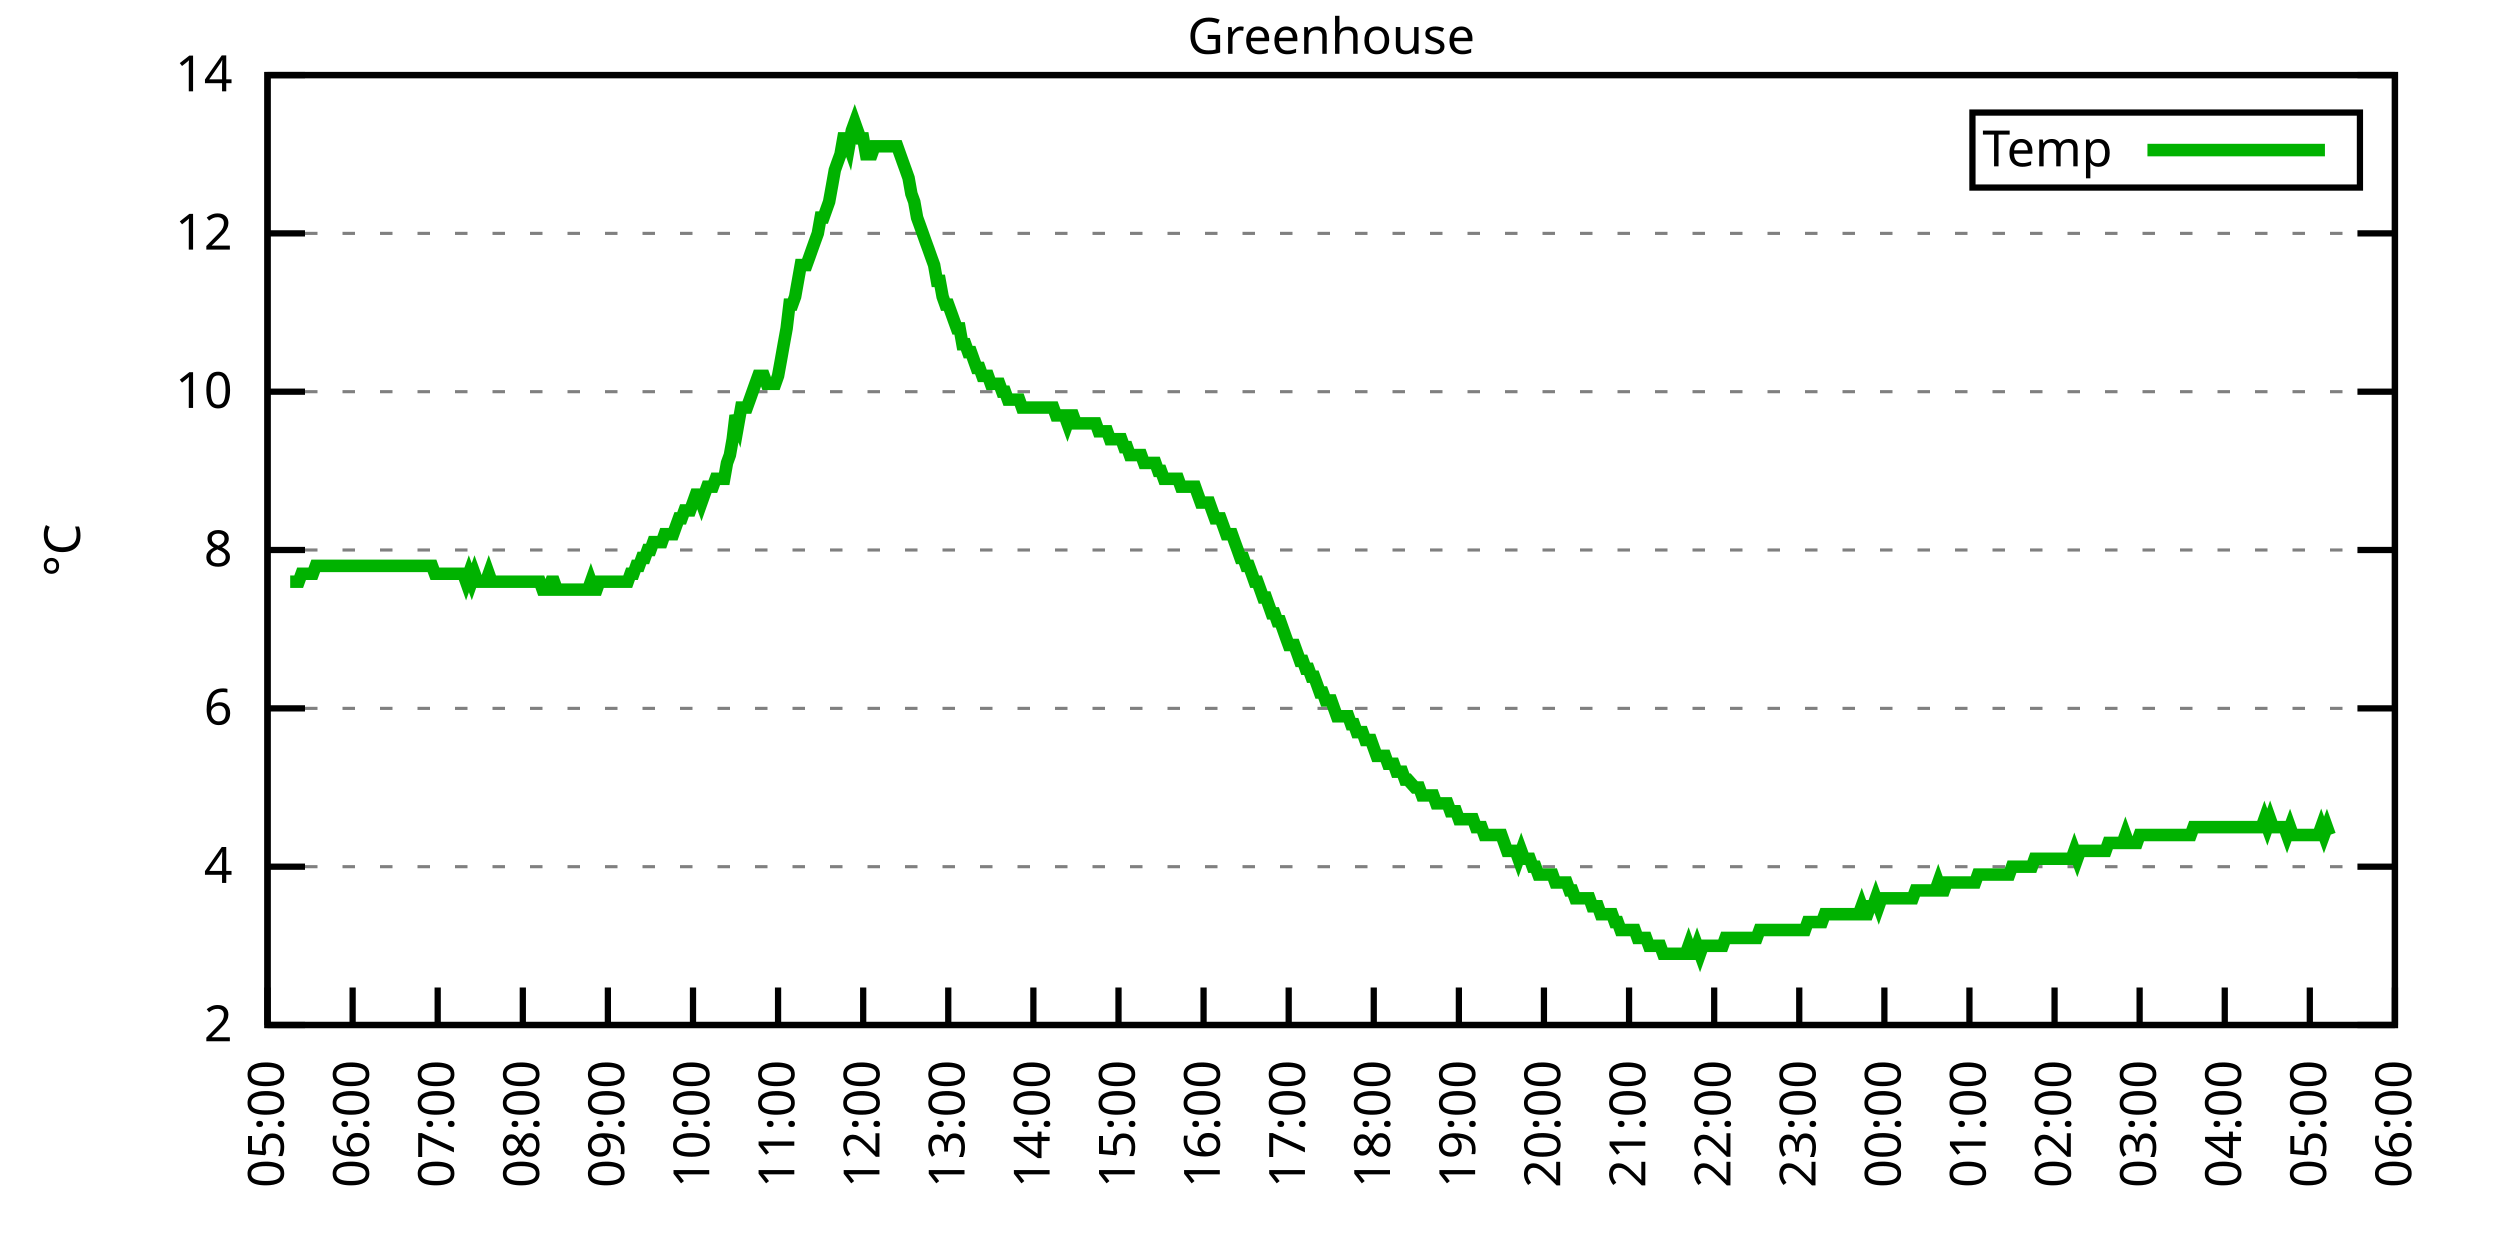
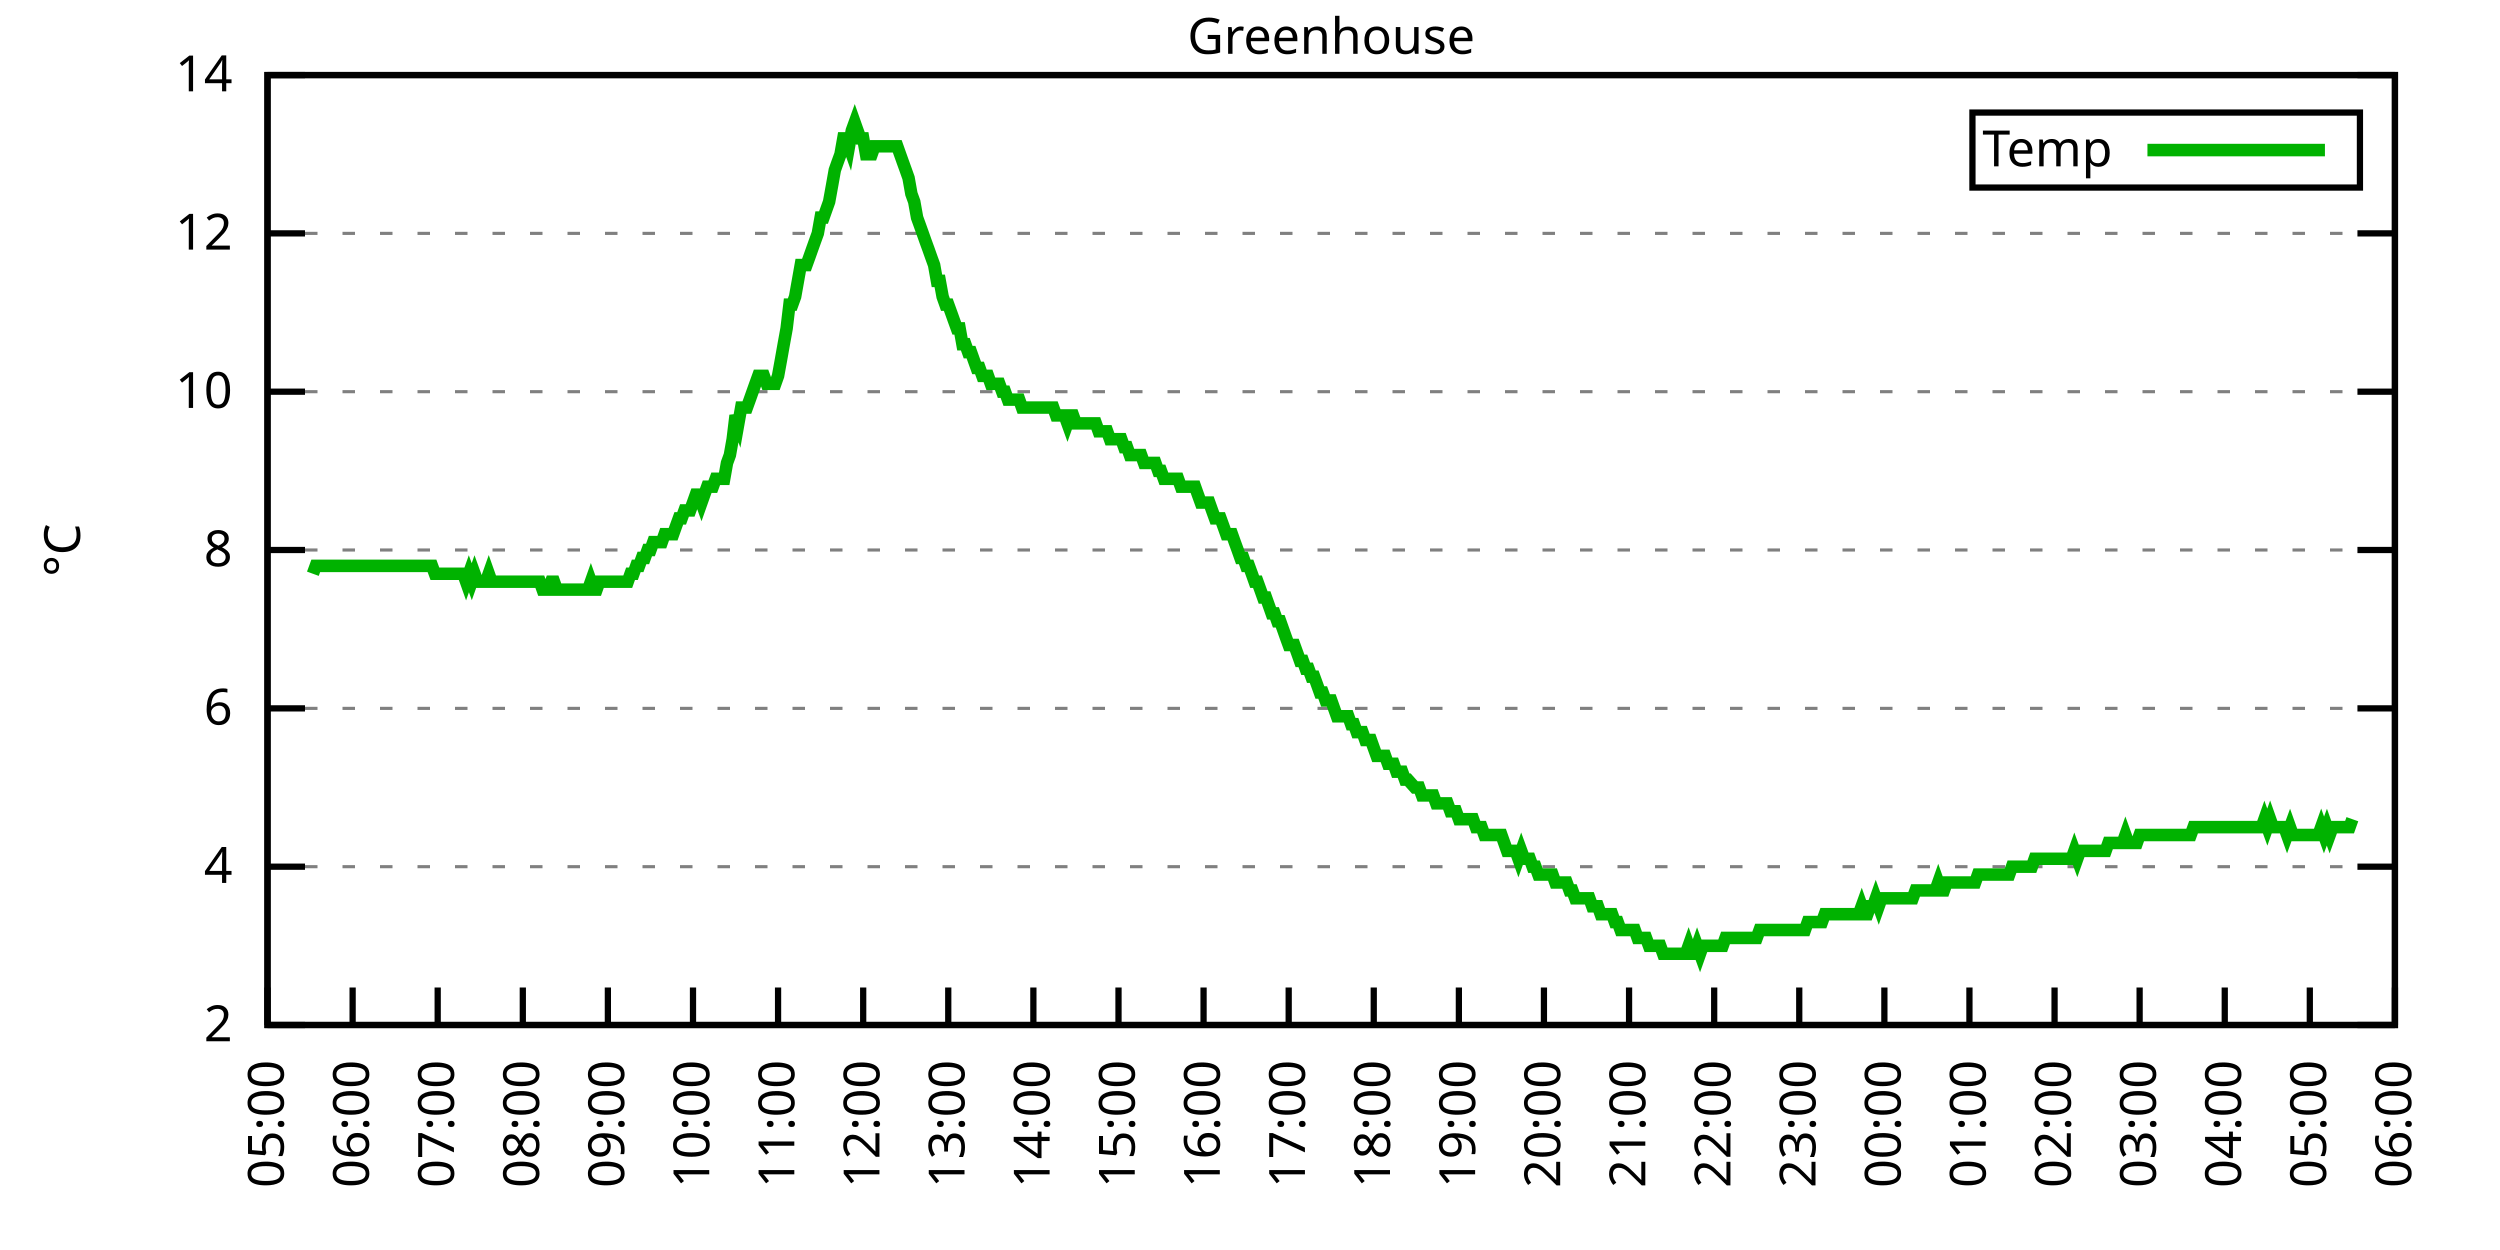
<svg xmlns="http://www.w3.org/2000/svg" xmlns:xlink="http://www.w3.org/1999/xlink" width="400" height="200" viewBox="0 0 400 200">
  <g id="gnuplot_canvas">
    <rect x="0" y="0" width="400" height="200" fill="none" />
    <defs>
      <circle id="gpDot" r="0.5" stroke-width="0.5" stroke="currentColor" />
      <path id="gpPt0" stroke-width="0.333" stroke="currentColor" d="M-1,0 h2 M0,-1 v2" />
      <path id="gpPt1" stroke-width="0.333" stroke="currentColor" d="M-1,-1 L1,1 M1,-1 L-1,1" />
      <path id="gpPt2" stroke-width="0.333" stroke="currentColor" d="M-1,0 L1,0 M0,-1 L0,1 M-1,-1 L1,1 M-1,1 L1,-1" />
      <rect id="gpPt3" stroke-width="0.333" stroke="currentColor" x="-1" y="-1" width="2" height="2" />
      <rect id="gpPt4" stroke-width="0.333" stroke="currentColor" fill="currentColor" x="-1" y="-1" width="2" height="2" />
      <circle id="gpPt5" stroke-width="0.333" stroke="currentColor" cx="0" cy="0" r="1" />
      <use xlink:href="#gpPt5" id="gpPt6" fill="currentColor" stroke="none" />
      <path id="gpPt7" stroke-width="0.333" stroke="currentColor" d="M0,-1.33 L-1.33,0.67 L1.33,0.67 z" />
      <use xlink:href="#gpPt7" id="gpPt8" fill="currentColor" stroke="none" />
      <use xlink:href="#gpPt7" id="gpPt9" stroke="currentColor" transform="rotate(180)" />
      <use xlink:href="#gpPt9" id="gpPt10" fill="currentColor" stroke="none" />
      <use xlink:href="#gpPt3" id="gpPt11" stroke="currentColor" transform="rotate(45)" />
      <use xlink:href="#gpPt11" id="gpPt12" fill="currentColor" stroke="none" />
      <path id="gpPt13" stroke-width="0.333" stroke="currentColor" d="M0,1.330 L1.265,0.411 L0.782,-1.067 L-0.782,-1.076 L-1.265,0.411 z" />
      <use xlink:href="#gpPt13" id="gpPt14" fill="currentColor" stroke="none" />
      <filter id="textbox" filterUnits="objectBoundingBox" x="0" y="0" height="1" width="1">
        <feFlood flood-color="white" flood-opacity="1" result="bgnd" />
        <feComposite in="SourceGraphic" in2="bgnd" operator="atop" />
      </filter>
      <filter id="greybox" filterUnits="objectBoundingBox" x="0" y="0" height="1" width="1">
        <feFlood flood-color="lightgrey" flood-opacity="1" result="grey" />
        <feComposite in="SourceGraphic" in2="grey" operator="atop" />
      </filter>
    </defs>
    <g fill="none" color="white" stroke="currentColor" stroke-width="1.00" stroke-linecap="butt" stroke-linejoin="miter">
</g>
    <g fill="none" color="black" stroke="currentColor" stroke-width="1.00" stroke-linecap="butt" stroke-linejoin="miter">
      <g stroke="none" shape-rendering="crispEdges">
        <polygon fill="rgb(255, 255, 255)" points="42.80,164.00 383.18,164.00 383.18,12.02 42.80,12.02 " />
      </g>
    </g>
    <g fill="none" color="black" stroke="currentColor" stroke-width="1.00" stroke-linecap="butt" stroke-linejoin="miter">
</g>
    <g fill="none" color="black" stroke="black" stroke-width="0.50" stroke-linecap="butt" stroke-linejoin="miter">
</g>
    <g fill="none" color="gray" stroke="currentColor" stroke-width="0.50" stroke-linecap="butt" stroke-linejoin="miter">
      <path stroke="gray" stroke-dasharray="2,4" class="gridline" d="M42.80,164.00 L383.19,164.00  " />
    </g>
    <g fill="none" color="gray" stroke="gray" stroke-width="1.00" stroke-linecap="butt" stroke-linejoin="miter">
</g>
    <g fill="none" color="black" stroke="currentColor" stroke-width="1.00" stroke-linecap="butt" stroke-linejoin="miter">
      <path stroke="black" d="M42.80,164.00 L48.80,164.00 M383.19,164.00 L377.19,164.00  " />
      <g transform="translate(37.20,166.60)" stroke="none" fill="black" font-family="Sans" font-size="8.00" text-anchor="end">
        <text>
          <tspan font-family="Sans"> 2</tspan>
        </text>
      </g>
    </g>
    <g fill="none" color="black" stroke="currentColor" stroke-width="1.00" stroke-linecap="butt" stroke-linejoin="miter">
</g>
    <g fill="none" color="black" stroke="black" stroke-width="0.50" stroke-linecap="butt" stroke-linejoin="miter">
</g>
    <g fill="none" color="gray" stroke="currentColor" stroke-width="0.50" stroke-linecap="butt" stroke-linejoin="miter">
      <path stroke="gray" stroke-dasharray="2,4" class="gridline" d="M42.80,138.67 L383.19,138.67  " />
    </g>
    <g fill="none" color="gray" stroke="gray" stroke-width="1.00" stroke-linecap="butt" stroke-linejoin="miter">
</g>
    <g fill="none" color="black" stroke="currentColor" stroke-width="1.00" stroke-linecap="butt" stroke-linejoin="miter">
      <path stroke="black" d="M42.80,138.67 L48.80,138.67 M383.19,138.67 L377.19,138.67  " />
      <g transform="translate(37.20,141.27)" stroke="none" fill="black" font-family="Sans" font-size="8.00" text-anchor="end">
        <text>
          <tspan font-family="Sans"> 4</tspan>
        </text>
      </g>
    </g>
    <g fill="none" color="black" stroke="currentColor" stroke-width="1.00" stroke-linecap="butt" stroke-linejoin="miter">
</g>
    <g fill="none" color="black" stroke="black" stroke-width="0.50" stroke-linecap="butt" stroke-linejoin="miter">
</g>
    <g fill="none" color="gray" stroke="currentColor" stroke-width="0.50" stroke-linecap="butt" stroke-linejoin="miter">
      <path stroke="gray" stroke-dasharray="2,4" class="gridline" d="M42.80,113.34 L383.19,113.34  " />
    </g>
    <g fill="none" color="gray" stroke="gray" stroke-width="1.00" stroke-linecap="butt" stroke-linejoin="miter">
</g>
    <g fill="none" color="black" stroke="currentColor" stroke-width="1.00" stroke-linecap="butt" stroke-linejoin="miter">
      <path stroke="black" d="M42.80,113.34 L48.80,113.34 M383.19,113.34 L377.19,113.34  " />
      <g transform="translate(37.20,115.94)" stroke="none" fill="black" font-family="Sans" font-size="8.00" text-anchor="end">
        <text>
          <tspan font-family="Sans"> 6</tspan>
        </text>
      </g>
    </g>
    <g fill="none" color="black" stroke="currentColor" stroke-width="1.00" stroke-linecap="butt" stroke-linejoin="miter">
</g>
    <g fill="none" color="black" stroke="black" stroke-width="0.50" stroke-linecap="butt" stroke-linejoin="miter">
</g>
    <g fill="none" color="gray" stroke="currentColor" stroke-width="0.50" stroke-linecap="butt" stroke-linejoin="miter">
      <path stroke="gray" stroke-dasharray="2,4" class="gridline" d="M42.80,88.00 L383.19,88.00  " />
    </g>
    <g fill="none" color="gray" stroke="gray" stroke-width="1.00" stroke-linecap="butt" stroke-linejoin="miter">
</g>
    <g fill="none" color="black" stroke="currentColor" stroke-width="1.00" stroke-linecap="butt" stroke-linejoin="miter">
      <path stroke="black" d="M42.80,88.00 L48.80,88.00 M383.19,88.00 L377.19,88.00  " />
      <g transform="translate(37.20,90.60)" stroke="none" fill="black" font-family="Sans" font-size="8.00" text-anchor="end">
        <text>
          <tspan font-family="Sans"> 8</tspan>
        </text>
      </g>
    </g>
    <g fill="none" color="black" stroke="currentColor" stroke-width="1.00" stroke-linecap="butt" stroke-linejoin="miter">
</g>
    <g fill="none" color="black" stroke="black" stroke-width="0.50" stroke-linecap="butt" stroke-linejoin="miter">
</g>
    <g fill="none" color="gray" stroke="currentColor" stroke-width="0.50" stroke-linecap="butt" stroke-linejoin="miter">
      <path stroke="gray" stroke-dasharray="2,4" class="gridline" d="M42.80,62.67 L383.19,62.67  " />
    </g>
    <g fill="none" color="gray" stroke="gray" stroke-width="1.00" stroke-linecap="butt" stroke-linejoin="miter">
</g>
    <g fill="none" color="black" stroke="currentColor" stroke-width="1.00" stroke-linecap="butt" stroke-linejoin="miter">
      <path stroke="black" d="M42.80,62.67 L48.80,62.67 M383.19,62.67 L377.19,62.67  " />
      <g transform="translate(37.20,65.27)" stroke="none" fill="black" font-family="Sans" font-size="8.00" text-anchor="end">
        <text>
          <tspan font-family="Sans"> 10</tspan>
        </text>
      </g>
    </g>
    <g fill="none" color="black" stroke="currentColor" stroke-width="1.00" stroke-linecap="butt" stroke-linejoin="miter">
</g>
    <g fill="none" color="black" stroke="black" stroke-width="0.50" stroke-linecap="butt" stroke-linejoin="miter">
</g>
    <g fill="none" color="gray" stroke="currentColor" stroke-width="0.50" stroke-linecap="butt" stroke-linejoin="miter">
      <path stroke="gray" stroke-dasharray="2,4" class="gridline" d="M42.80,37.34 L383.19,37.34  " />
    </g>
    <g fill="none" color="gray" stroke="gray" stroke-width="1.00" stroke-linecap="butt" stroke-linejoin="miter">
</g>
    <g fill="none" color="black" stroke="currentColor" stroke-width="1.00" stroke-linecap="butt" stroke-linejoin="miter">
      <path stroke="black" d="M42.80,37.34 L48.80,37.34 M383.19,37.34 L377.19,37.34  " />
      <g transform="translate(37.20,39.94)" stroke="none" fill="black" font-family="Sans" font-size="8.00" text-anchor="end">
        <text>
          <tspan font-family="Sans"> 12</tspan>
        </text>
      </g>
    </g>
    <g fill="none" color="black" stroke="currentColor" stroke-width="1.00" stroke-linecap="butt" stroke-linejoin="miter">
</g>
    <g fill="none" color="black" stroke="black" stroke-width="0.50" stroke-linecap="butt" stroke-linejoin="miter">
</g>
    <g fill="none" color="gray" stroke="currentColor" stroke-width="0.50" stroke-linecap="butt" stroke-linejoin="miter">
      <path stroke="gray" stroke-dasharray="2,4" class="gridline" d="M42.80,12.01 L383.19,12.01  " />
    </g>
    <g fill="none" color="gray" stroke="gray" stroke-width="1.00" stroke-linecap="butt" stroke-linejoin="miter">
</g>
    <g fill="none" color="black" stroke="currentColor" stroke-width="1.00" stroke-linecap="butt" stroke-linejoin="miter">
      <path stroke="black" d="M42.80,12.01 L48.80,12.01 M383.19,12.01 L377.19,12.01  " />
      <g transform="translate(37.20,14.61)" stroke="none" fill="black" font-family="Sans" font-size="8.00" text-anchor="end">
        <text>
          <tspan font-family="Sans"> 14</tspan>
        </text>
      </g>
    </g>
    <g fill="none" color="black" stroke="currentColor" stroke-width="1.00" stroke-linecap="butt" stroke-linejoin="miter">
      <path stroke="black" d="M42.80,164.00 L42.80,158.00  " />
      <g transform="translate(45.40,169.60) rotate(270.00)" stroke="none" fill="black" font-family="Sans" font-size="8.00" text-anchor="end">
        <text>
          <tspan font-family="Sans">05:00</tspan>
        </text>
      </g>
    </g>
    <g fill="none" color="black" stroke="currentColor" stroke-width="1.00" stroke-linecap="butt" stroke-linejoin="miter">
      <path stroke="black" d="M56.42,164.00 L56.42,158.00  " />
      <g transform="translate(59.02,169.60) rotate(270.00)" stroke="none" fill="black" font-family="Sans" font-size="8.00" text-anchor="end">
        <text>
          <tspan font-family="Sans">06:00</tspan>
        </text>
      </g>
    </g>
    <g fill="none" color="black" stroke="currentColor" stroke-width="1.00" stroke-linecap="butt" stroke-linejoin="miter">
      <path stroke="black" d="M70.03,164.00 L70.03,158.00  " />
      <g transform="translate(72.63,169.60) rotate(270.00)" stroke="none" fill="black" font-family="Sans" font-size="8.00" text-anchor="end">
        <text>
          <tspan font-family="Sans">07:00</tspan>
        </text>
      </g>
    </g>
    <g fill="none" color="black" stroke="currentColor" stroke-width="1.00" stroke-linecap="butt" stroke-linejoin="miter">
      <path stroke="black" d="M83.65,164.00 L83.65,158.00  " />
      <g transform="translate(86.25,169.60) rotate(270.00)" stroke="none" fill="black" font-family="Sans" font-size="8.00" text-anchor="end">
        <text>
          <tspan font-family="Sans">08:00</tspan>
        </text>
      </g>
    </g>
    <g fill="none" color="black" stroke="currentColor" stroke-width="1.00" stroke-linecap="butt" stroke-linejoin="miter">
      <path stroke="black" d="M97.26,164.00 L97.26,158.00  " />
      <g transform="translate(99.86,169.60) rotate(270.00)" stroke="none" fill="black" font-family="Sans" font-size="8.00" text-anchor="end">
        <text>
          <tspan font-family="Sans">09:00</tspan>
        </text>
      </g>
    </g>
    <g fill="none" color="black" stroke="currentColor" stroke-width="1.00" stroke-linecap="butt" stroke-linejoin="miter">
      <path stroke="black" d="M110.88,164.00 L110.88,158.00  " />
      <g transform="translate(113.48,169.60) rotate(270.00)" stroke="none" fill="black" font-family="Sans" font-size="8.00" text-anchor="end">
        <text>
          <tspan font-family="Sans">10:00</tspan>
        </text>
      </g>
    </g>
    <g fill="none" color="black" stroke="currentColor" stroke-width="1.00" stroke-linecap="butt" stroke-linejoin="miter">
      <path stroke="black" d="M124.49,164.00 L124.49,158.00  " />
      <g transform="translate(127.09,169.60) rotate(270.00)" stroke="none" fill="black" font-family="Sans" font-size="8.00" text-anchor="end">
        <text>
          <tspan font-family="Sans">11:00</tspan>
        </text>
      </g>
    </g>
    <g fill="none" color="black" stroke="currentColor" stroke-width="1.00" stroke-linecap="butt" stroke-linejoin="miter">
      <path stroke="black" d="M138.11,164.00 L138.11,158.00  " />
      <g transform="translate(140.71,169.60) rotate(270.00)" stroke="none" fill="black" font-family="Sans" font-size="8.00" text-anchor="end">
        <text>
          <tspan font-family="Sans">12:00</tspan>
        </text>
      </g>
    </g>
    <g fill="none" color="black" stroke="currentColor" stroke-width="1.00" stroke-linecap="butt" stroke-linejoin="miter">
      <path stroke="black" d="M151.72,164.00 L151.72,158.00  " />
      <g transform="translate(154.32,169.60) rotate(270.00)" stroke="none" fill="black" font-family="Sans" font-size="8.00" text-anchor="end">
        <text>
          <tspan font-family="Sans">13:00</tspan>
        </text>
      </g>
    </g>
    <g fill="none" color="black" stroke="currentColor" stroke-width="1.00" stroke-linecap="butt" stroke-linejoin="miter">
      <path stroke="black" d="M165.34,164.00 L165.34,158.00  " />
      <g transform="translate(167.94,169.60) rotate(270.00)" stroke="none" fill="black" font-family="Sans" font-size="8.00" text-anchor="end">
        <text>
          <tspan font-family="Sans">14:00</tspan>
        </text>
      </g>
    </g>
    <g fill="none" color="black" stroke="currentColor" stroke-width="1.00" stroke-linecap="butt" stroke-linejoin="miter">
      <path stroke="black" d="M178.96,164.00 L178.96,158.00  " />
      <g transform="translate(181.56,169.60) rotate(270.00)" stroke="none" fill="black" font-family="Sans" font-size="8.00" text-anchor="end">
        <text>
          <tspan font-family="Sans">15:00</tspan>
        </text>
      </g>
    </g>
    <g fill="none" color="black" stroke="currentColor" stroke-width="1.00" stroke-linecap="butt" stroke-linejoin="miter">
      <path stroke="black" d="M192.57,164.00 L192.57,158.00  " />
      <g transform="translate(195.17,169.60) rotate(270.00)" stroke="none" fill="black" font-family="Sans" font-size="8.00" text-anchor="end">
        <text>
          <tspan font-family="Sans">16:00</tspan>
        </text>
      </g>
    </g>
    <g fill="none" color="black" stroke="currentColor" stroke-width="1.00" stroke-linecap="butt" stroke-linejoin="miter">
      <path stroke="black" d="M206.19,164.00 L206.19,158.00  " />
      <g transform="translate(208.79,169.60) rotate(270.00)" stroke="none" fill="black" font-family="Sans" font-size="8.00" text-anchor="end">
        <text>
          <tspan font-family="Sans">17:00</tspan>
        </text>
      </g>
    </g>
    <g fill="none" color="black" stroke="currentColor" stroke-width="1.00" stroke-linecap="butt" stroke-linejoin="miter">
      <path stroke="black" d="M219.80,164.00 L219.80,158.00  " />
      <g transform="translate(222.40,169.60) rotate(270.00)" stroke="none" fill="black" font-family="Sans" font-size="8.00" text-anchor="end">
        <text>
          <tspan font-family="Sans">18:00</tspan>
        </text>
      </g>
    </g>
    <g fill="none" color="black" stroke="currentColor" stroke-width="1.00" stroke-linecap="butt" stroke-linejoin="miter">
      <path stroke="black" d="M233.42,164.00 L233.42,158.00  " />
      <g transform="translate(236.02,169.60) rotate(270.00)" stroke="none" fill="black" font-family="Sans" font-size="8.00" text-anchor="end">
        <text>
          <tspan font-family="Sans">19:00</tspan>
        </text>
      </g>
    </g>
    <g fill="none" color="black" stroke="currentColor" stroke-width="1.00" stroke-linecap="butt" stroke-linejoin="miter">
      <path stroke="black" d="M247.03,164.00 L247.03,158.00  " />
      <g transform="translate(249.63,169.60) rotate(270.00)" stroke="none" fill="black" font-family="Sans" font-size="8.00" text-anchor="end">
        <text>
          <tspan font-family="Sans">20:00</tspan>
        </text>
      </g>
    </g>
    <g fill="none" color="black" stroke="currentColor" stroke-width="1.00" stroke-linecap="butt" stroke-linejoin="miter">
      <path stroke="black" d="M260.65,164.00 L260.65,158.00  " />
      <g transform="translate(263.25,169.60) rotate(270.00)" stroke="none" fill="black" font-family="Sans" font-size="8.00" text-anchor="end">
        <text>
          <tspan font-family="Sans">21:00</tspan>
        </text>
      </g>
    </g>
    <g fill="none" color="black" stroke="currentColor" stroke-width="1.00" stroke-linecap="butt" stroke-linejoin="miter">
      <path stroke="black" d="M274.27,164.00 L274.27,158.00  " />
      <g transform="translate(276.87,169.60) rotate(270.00)" stroke="none" fill="black" font-family="Sans" font-size="8.00" text-anchor="end">
        <text>
          <tspan font-family="Sans">22:00</tspan>
        </text>
      </g>
    </g>
    <g fill="none" color="black" stroke="currentColor" stroke-width="1.00" stroke-linecap="butt" stroke-linejoin="miter">
      <path stroke="black" d="M287.88,164.00 L287.88,158.00  " />
      <g transform="translate(290.48,169.60) rotate(270.00)" stroke="none" fill="black" font-family="Sans" font-size="8.00" text-anchor="end">
        <text>
          <tspan font-family="Sans">23:00</tspan>
        </text>
      </g>
    </g>
    <g fill="none" color="black" stroke="currentColor" stroke-width="1.00" stroke-linecap="butt" stroke-linejoin="miter">
      <path stroke="black" d="M301.50,164.00 L301.50,158.00  " />
      <g transform="translate(304.10,169.60) rotate(270.00)" stroke="none" fill="black" font-family="Sans" font-size="8.00" text-anchor="end">
        <text>
          <tspan font-family="Sans">00:00</tspan>
        </text>
      </g>
    </g>
    <g fill="none" color="black" stroke="currentColor" stroke-width="1.00" stroke-linecap="butt" stroke-linejoin="miter">
      <path stroke="black" d="M315.11,164.00 L315.11,158.00  " />
      <g transform="translate(317.71,169.60) rotate(270.00)" stroke="none" fill="black" font-family="Sans" font-size="8.00" text-anchor="end">
        <text>
          <tspan font-family="Sans">01:00</tspan>
        </text>
      </g>
    </g>
    <g fill="none" color="black" stroke="currentColor" stroke-width="1.00" stroke-linecap="butt" stroke-linejoin="miter">
      <path stroke="black" d="M328.73,164.00 L328.73,158.00  " />
      <g transform="translate(331.33,169.60) rotate(270.00)" stroke="none" fill="black" font-family="Sans" font-size="8.00" text-anchor="end">
        <text>
          <tspan font-family="Sans">02:00</tspan>
        </text>
      </g>
    </g>
    <g fill="none" color="black" stroke="currentColor" stroke-width="1.00" stroke-linecap="butt" stroke-linejoin="miter">
      <path stroke="black" d="M342.34,164.00 L342.34,158.00  " />
      <g transform="translate(344.94,169.60) rotate(270.00)" stroke="none" fill="black" font-family="Sans" font-size="8.00" text-anchor="end">
        <text>
          <tspan font-family="Sans">03:00</tspan>
        </text>
      </g>
    </g>
    <g fill="none" color="black" stroke="currentColor" stroke-width="1.00" stroke-linecap="butt" stroke-linejoin="miter">
      <path stroke="black" d="M355.96,164.00 L355.96,158.00  " />
      <g transform="translate(358.56,169.60) rotate(270.00)" stroke="none" fill="black" font-family="Sans" font-size="8.00" text-anchor="end">
        <text>
          <tspan font-family="Sans">04:00</tspan>
        </text>
      </g>
    </g>
    <g fill="none" color="black" stroke="currentColor" stroke-width="1.00" stroke-linecap="butt" stroke-linejoin="miter">
      <path stroke="black" d="M369.57,164.00 L369.57,158.00  " />
      <g transform="translate(372.17,169.60) rotate(270.00)" stroke="none" fill="black" font-family="Sans" font-size="8.00" text-anchor="end">
        <text>
          <tspan font-family="Sans">05:00</tspan>
        </text>
      </g>
    </g>
    <g fill="none" color="black" stroke="currentColor" stroke-width="1.00" stroke-linecap="butt" stroke-linejoin="miter">
      <path stroke="black" d="M383.19,164.00 L383.19,158.00  " />
      <g transform="translate(385.79,169.60) rotate(270.00)" stroke="none" fill="black" font-family="Sans" font-size="8.00" text-anchor="end">
        <text>
          <tspan font-family="Sans">06:00</tspan>
        </text>
      </g>
    </g>
    <g fill="none" color="black" stroke="currentColor" stroke-width="1.00" stroke-linecap="butt" stroke-linejoin="miter">
</g>
    <g fill="none" color="black" stroke="currentColor" stroke-width="1.00" stroke-linecap="butt" stroke-linejoin="miter">
      <path stroke="black" d="M42.80,12.01 L42.80,164.00 L383.19,164.00 L383.19,12.01 L42.80,12.01 Z  " />
    </g>
    <g fill="none" color="black" stroke="currentColor" stroke-width="1.00" stroke-linecap="butt" stroke-linejoin="miter">
</g>
    <g fill="none" color="black" stroke="currentColor" stroke-width="1.00" stroke-linecap="butt" stroke-linejoin="miter">
      <path stroke="black" d="M315.59,30.01 L315.59,18.01 L377.59,18.01 L377.59,30.01 L315.59,30.01 Z  " />
    </g>
    <g id="Greenhouse_plot_1">
      <g fill="none" color="white" stroke="black" stroke-width="2.00" stroke-linecap="butt" stroke-linejoin="miter">
</g>
      <g fill="none" color="black" stroke="currentColor" stroke-width="2.00" stroke-linecap="butt" stroke-linejoin="miter">
        <g transform="translate(337.99,26.61)" stroke="none" fill="black" font-family="Sans" font-size="8.00" text-anchor="end">
          <text>
            <tspan font-family="Sans">Temp</tspan>
          </text>
        </g>
      </g>
      <g fill="none" color="black" stroke="currentColor" stroke-width="2.00" stroke-linecap="butt" stroke-linejoin="miter">
-         <path stroke="rgb(  0, 178,   0)" d="M343.59,24.01 L371.99,24.01 M46.43,93.07 L46.88,93.07 L47.34,93.07 L47.79,93.07 L48.25,91.80 L48.70,91.80   L49.15,91.80 L49.61,91.80 L50.06,91.80 L50.52,90.54 L50.97,90.54 L51.42,90.54 L51.88,90.54 L52.33,90.54   L52.78,90.54 L53.24,90.54 L53.69,90.54 L54.15,90.54 L54.60,90.54 L55.05,90.54 L55.51,90.54 L55.96,90.54   L56.42,90.54 L56.87,90.54 L57.32,90.54 L57.78,90.54 L58.23,90.54 L58.68,90.54 L59.14,90.54 L59.59,90.54   L60.05,90.54 L60.50,90.54 L60.95,90.54 L61.41,90.54 L61.86,90.54 L62.32,90.54 L62.77,90.54 L63.22,90.54   L63.68,90.54 L64.13,90.54 L64.58,90.54 L65.04,90.54 L65.49,90.54 L65.95,90.54 L66.40,90.54 L66.85,90.54   L67.31,90.54 L67.76,90.54 L68.22,90.54 L68.67,90.54 L69.12,90.54 L69.58,91.80 L70.03,91.80 L70.49,91.80   L70.94,91.80 L71.39,91.80 L71.85,91.80 L72.30,91.80 L72.75,91.80 L73.21,91.80 L73.66,91.80 L74.12,91.80   L74.57,93.07 L75.02,91.80 L75.48,93.07 L75.93,91.80 L76.39,93.07 L76.84,93.07 L77.29,93.07 L77.75,93.07   L78.20,91.80 L78.65,93.07 L79.11,93.07 L79.56,93.07 L80.02,93.07 L80.47,93.07 L80.92,93.07 L81.38,93.07   L81.83,93.07 L82.29,93.07 L82.74,93.07 L83.19,93.07 L83.65,93.07 L84.10,93.07 L84.55,93.07 L85.01,93.07   L85.46,93.07 L85.92,93.07 L86.37,93.07 L86.82,94.34 L87.28,94.34 L87.73,94.34 L88.19,93.07 L88.64,93.07   L89.09,94.34 L89.55,94.34 L90.00,94.34 L90.45,94.34 L90.91,94.34 L91.36,94.34 L91.82,94.34 L92.27,94.34   L92.72,94.34 L93.18,94.34 L93.63,94.34 L94.09,94.34 L94.54,93.07 L94.99,94.34 L95.45,94.34 L95.90,93.07   L96.35,93.07 L96.81,93.07 L97.26,93.07 L97.72,93.07 L98.17,93.07 L98.62,93.07 L99.08,93.07 L99.53,93.07   L99.99,93.07 L100.44,93.07 L100.89,91.80 L101.35,91.80 L101.80,90.54 L102.25,90.54 L102.71,89.27 L103.16,89.27   L103.62,88.00 L104.07,88.00 L104.52,86.74 L104.98,86.74 L105.43,86.74 L105.89,86.74 L106.34,85.47 L106.79,85.47   L107.25,85.47 L107.70,85.47 L108.15,84.21 L108.61,82.94 L109.06,82.94 L109.52,81.67 L109.97,81.67 L110.42,81.67   L110.88,80.41 L111.33,79.14 L111.79,79.14 L112.24,80.41 L112.69,79.14 L113.15,77.87 L113.60,77.87 L114.05,77.87   L114.51,76.61 L114.96,76.61 L115.42,76.61 L115.87,76.61 L116.32,74.07 L116.78,72.81 L117.23,70.27 L117.69,66.47   L118.14,67.74 L118.59,65.21 L119.05,65.21 L119.50,65.21 L119.96,63.94 L120.41,62.67 L120.86,61.41 L121.32,60.14   L121.77,60.14 L122.22,60.14 L122.68,61.41 L123.13,61.41 L123.59,61.41 L124.04,61.41 L124.49,60.14 L124.95,57.61   L125.40,55.07 L125.86,52.54 L126.31,48.74 L126.76,48.74 L127.22,47.47 L127.67,44.94 L128.12,42.41 L128.58,42.41   L129.03,42.41 L129.49,41.14 L129.94,39.87 L130.39,38.61 L130.85,37.34 L131.30,34.81 L131.76,34.81 L132.21,33.54   L132.66,32.28 L133.12,29.74 L133.57,27.21 L134.02,25.94 L134.48,24.68 L134.93,22.14 L135.39,22.14 L135.84,23.41   L136.29,20.88 L136.75,19.61 L137.20,20.88 L137.66,22.14 L138.11,22.14 L138.56,24.68 L139.02,24.68 L139.47,24.68   L139.92,23.41 L140.38,23.41 L140.83,23.41 L141.29,23.41 L141.74,23.41 L142.19,23.41 L142.65,23.41 L143.10,23.41   L143.56,23.41 L144.01,24.68 L144.46,25.94 L144.92,27.21 L145.37,28.48 L145.82,31.01 L146.28,32.28 L146.73,34.81   L147.19,36.08 L147.64,37.34 L148.09,38.61 L148.55,39.87 L149.00,41.14 L149.46,42.41 L149.91,44.94 L150.36,44.94   L150.82,47.47 L151.27,48.74 L151.72,48.74 L152.18,50.01 L152.63,51.27 L153.09,52.54 L153.54,52.54 L153.99,55.07   L154.45,55.07 L154.90,56.34 L155.36,56.34 L155.81,57.61 L156.26,58.87 L156.72,58.87 L157.17,60.14 L157.62,60.14   L158.08,60.14 L158.53,61.41 L158.99,61.41 L159.44,61.41 L159.89,61.41 L160.35,62.67 L160.80,62.67 L161.26,63.94   L161.71,63.94 L162.16,63.94 L162.62,63.94 L163.07,63.94 L163.52,65.21 L163.98,65.21 L164.43,65.21 L164.89,65.21   L165.34,65.21 L165.79,65.21 L166.25,65.21 L166.70,65.21 L167.16,65.21 L167.61,65.21 L168.06,65.21 L168.52,65.21   L168.97,66.47 L169.43,66.47 L169.88,66.47 L170.33,66.47 L170.79,67.74 L171.24,66.47 L171.69,66.47 L172.15,67.74   L172.60,67.74 L173.06,67.74 L173.51,67.74 L173.96,67.74 L174.42,67.74 L174.87,67.74 L175.33,67.74 L175.78,69.01   L176.23,69.01 L176.69,69.01 L177.14,69.01 L177.59,70.27 L178.05,70.27 L178.50,70.27 L178.96,70.27 L179.41,70.27   L179.86,71.54 L180.32,71.54 L180.77,72.81 L181.23,72.81 L181.68,72.81 L182.13,72.81 L182.59,72.81 L183.04,74.07   L183.49,74.07 L183.95,74.07 L184.40,74.07 L184.86,74.07 L185.31,75.34 L185.76,75.34 L186.22,76.61 L186.67,76.61   L187.13,76.61 L187.58,76.61 L188.03,76.61 L188.49,76.61 L188.94,77.87 L189.39,77.87 L189.85,77.87 L190.30,77.87   L190.76,77.87 L191.21,77.87 L191.66,79.14 L192.12,80.41 L192.57,80.41 L193.03,80.41 L193.48,80.41 L193.93,81.67   L194.39,82.94 L194.84,82.94 L195.29,82.94 L195.75,84.21 L196.20,85.47 L196.66,85.47 L197.11,85.47 L197.56,86.74   L198.02,88.00 L198.47,89.27 L198.93,89.27 L199.38,90.54 L199.83,90.54 L200.29,91.80 L200.74,93.07 L201.19,93.07   L201.65,94.34 L202.10,95.60 L202.56,95.60 L203.01,96.87 L203.46,98.14 L203.92,98.14 L204.37,99.40 L204.83,99.40   L205.28,100.67 L205.73,101.94 L206.19,103.20 L206.64,103.20 L207.09,103.20 L207.55,104.47 L208.00,105.74 L208.46,105.74   L208.91,107.00 L209.36,107.00 L209.82,108.27 L210.27,108.27 L210.73,109.54 L211.18,110.80 L211.63,110.80 L212.09,112.07   L212.54,112.07 L213.00,112.07 L213.45,113.34 L213.90,114.60 L214.36,114.60 L214.81,114.60 L215.26,114.60 L215.72,114.60   L216.17,115.87 L216.63,115.87 L217.08,117.14 L217.53,117.14 L217.99,117.14 L218.44,118.40 L218.90,118.40 L219.35,118.40   L219.80,119.67 L220.26,120.94 L220.71,120.94 L221.16,120.94 L221.62,120.94 L222.07,122.20 L222.53,122.20 L222.98,122.20   L223.43,123.47 L223.89,123.47 L224.34,123.47 L224.80,124.74 L225.25,124.74 L226.38,126.00 L227.06,126.00 L227.52,127.27   L227.97,127.27 L228.88,127.27 L229.33,127.27 L229.79,128.54 L230.24,128.54 L230.70,128.54 L231.15,128.54 L231.60,128.54   L232.06,129.80 L232.51,129.80 L232.96,129.80 L233.42,131.07 L233.87,131.07 L234.33,131.07 L234.78,131.07 L235.23,131.07   L235.69,131.07 L236.14,132.34 L236.60,132.34 L237.05,132.34 L237.50,133.60 L237.96,133.60 L238.41,133.60 L238.86,133.60   L239.32,133.60 L239.77,133.60 L240.23,133.60 L240.68,134.87 L241.13,136.14 L241.59,136.14 L242.04,136.14 L242.50,136.14   L242.95,137.40 L243.40,136.14 L243.86,137.40 L244.31,137.40 L244.76,137.40 L245.22,138.67 L245.67,138.67 L246.13,139.93   L246.58,139.93 L247.03,139.93 L247.49,139.93 L247.94,139.93 L248.40,139.93 L248.85,141.20 L249.30,141.20 L249.76,141.20   L250.21,141.20 L250.66,141.20 L251.12,142.47 L251.57,142.47 L252.03,143.73 L252.48,143.73 L252.93,143.73 L253.39,143.73   L253.84,143.73 L254.30,143.73 L254.75,145.00 L255.20,145.00 L255.66,145.00 L256.11,146.27 L256.56,146.27 L257.02,146.27   L257.47,146.27 L257.93,146.27 L258.38,147.53 L258.83,147.53 L259.29,148.80 L259.74,148.80 L260.20,148.80 L260.65,148.80   L261.10,148.80 L261.56,148.80 L262.01,150.07 L262.47,150.07 L262.92,150.07 L263.37,150.07 L263.83,151.33 L264.28,151.33   L264.73,151.33 L265.19,151.33 L265.64,151.33 L266.10,152.60 L266.55,152.60 L267.00,152.60 L267.46,152.60 L267.91,152.60   L268.37,152.60 L268.82,152.60 L269.27,152.60 L269.73,152.60 L270.18,151.33 L270.63,152.60 L271.09,152.60 L271.54,151.33   L272.00,152.60 L272.45,151.33 L272.90,151.33 L273.36,151.33 L273.81,151.33 L274.27,151.33 L274.72,151.33 L275.17,151.33   L275.63,151.33 L276.08,150.07 L276.53,150.07 L276.99,150.07 L277.44,150.07 L277.90,150.07 L278.35,150.07 L278.80,150.07   L279.26,150.07 L279.71,150.07 L280.17,150.07 L280.62,150.07 L281.07,150.07 L281.53,148.80 L281.98,148.80 L282.43,148.80   L282.89,148.80 L283.34,148.80 L283.80,148.80 L284.25,148.80 L284.70,148.80 L285.16,148.80 L285.61,148.80 L286.07,148.80   L286.52,148.80 L286.97,148.80 L287.43,148.80 L287.88,148.80 L288.33,148.80 L288.79,148.80 L289.24,147.53 L289.70,147.53   L290.15,147.53 L290.60,147.53 L291.06,147.53 L291.51,147.53 L291.97,146.27 L292.42,146.27 L292.87,146.27 L293.33,146.27   L293.78,146.27 L294.23,146.27 L294.69,146.27 L295.14,146.27 L295.60,146.27 L296.05,146.27 L296.50,146.27 L296.96,146.27   L297.41,146.27 L297.87,145.00 L298.32,146.27 L298.77,146.27 L299.23,145.00 L299.68,145.00 L300.13,143.73 L300.59,145.00   L301.04,143.73 L301.50,143.73 L301.95,143.73 L302.40,143.73 L302.86,143.73 L303.31,143.73 L303.77,143.73 L304.22,143.73   L304.67,143.73 L305.13,143.73 L305.58,143.73 L306.03,143.73 L306.49,142.47 L306.94,142.47 L307.40,142.47 L307.85,142.47   L308.30,142.47 L308.76,142.47 L309.21,142.47 L309.67,142.47 L310.12,141.20 L310.57,142.47 L311.03,142.47 L311.48,141.20   L311.94,141.20 L312.39,141.20 L312.84,141.20 L313.30,141.20 L313.75,141.20 L314.20,141.20 L314.66,141.20 L315.11,141.20   L315.57,141.20 L316.02,141.20 L316.47,139.93 L316.93,139.93 L317.38,139.93 L317.84,139.93 L318.29,139.93 L318.74,139.93   L319.20,139.93 L319.65,139.93 L320.10,139.93 L320.56,139.93 L321.01,139.93 L321.47,139.93 L321.92,138.67 L322.37,138.67   L322.83,138.67 L323.28,138.67 L323.74,138.67 L324.19,138.67 L324.64,138.67 L325.10,138.67 L325.55,137.40 L326.00,137.40   L326.46,137.40 L326.91,137.40 L327.37,137.40 L327.82,137.40 L328.27,137.40 L328.73,137.40 L329.18,137.40 L329.64,137.40   L330.09,137.40 L330.54,137.40 L331.00,137.40 L331.45,137.40 L331.90,136.14 L332.36,137.40 L332.81,136.14 L333.27,136.14   L333.72,136.14 L334.17,136.14 L334.63,136.14 L335.08,136.14 L335.54,136.14 L335.99,136.14 L336.44,136.14 L336.90,136.14   L337.35,134.87 L337.80,134.87 L338.26,134.87 L338.71,134.87 L339.17,134.87 L339.62,134.87 L340.07,133.60 L340.53,134.87   L340.98,134.87 L341.44,134.87 L341.89,134.87 L342.34,133.60 L342.80,133.60 L343.25,133.60 L343.70,133.60 L344.16,133.60   L344.61,133.60 L345.07,133.60 L345.52,133.60 L345.97,133.60 L346.43,133.60 L346.88,133.60 L347.34,133.60 L347.79,133.60   L348.24,133.60 L348.70,133.60 L349.15,133.60 L349.60,133.60 L350.06,133.60 L350.51,133.60 L350.97,132.34 L351.42,132.34   L351.87,132.34 L352.33,132.34 L352.78,132.34 L353.24,132.34 L353.69,132.34 L354.14,132.34 L354.60,132.34 L355.05,132.34   L355.50,132.34 L355.96,132.34 L356.41,132.34 L356.87,132.34 L357.32,132.34 L357.77,132.34 L358.23,132.34 L358.68,132.34   L359.14,132.34 L359.59,132.34 L360.04,132.34 L360.50,132.34 L360.95,132.34 L361.41,132.34 L361.86,132.34 L362.31,131.07   L362.77,132.34 L363.22,131.07 L363.67,132.34 L364.13,132.34 L364.58,132.34 L365.04,132.34 L365.49,132.34 L365.94,133.60   L366.40,132.34 L366.85,133.60 L367.31,133.60 L367.76,133.60 L368.21,133.60 L368.67,133.60 L369.12,133.60 L369.57,133.60   L370.03,133.60 L370.48,133.60 L370.94,133.60 L371.39,132.34 L371.84,133.60 L372.30,132.34 L372.75,133.60  " />
+         <path stroke="rgb(  0, 178,   0)" d="M343.59,24.01 L371.99,24.01 M50.06,91.80 L50.52,90.54 L50.97,90.54 L51.42,90.54 L51.88,90.54 L52.33,90.54   L52.78,90.54 L53.24,90.54 L53.69,90.54 L54.15,90.54 L54.60,90.54 L55.05,90.54 L55.51,90.54 L55.96,90.54   L56.42,90.54 L56.87,90.54 L57.32,90.54 L57.78,90.54 L58.23,90.54 L58.68,90.54 L59.14,90.54 L59.59,90.54   L60.05,90.54 L60.50,90.54 L60.95,90.54 L61.41,90.54 L61.86,90.54 L62.32,90.54 L62.77,90.54 L63.22,90.54   L63.68,90.54 L64.13,90.54 L64.58,90.54 L65.04,90.54 L65.49,90.54 L65.95,90.54 L66.40,90.54 L66.85,90.54   L67.31,90.54 L67.76,90.54 L68.22,90.54 L68.67,90.54 L69.12,90.54 L69.58,91.80 L70.03,91.80 L70.49,91.80   L70.94,91.80 L71.39,91.80 L71.85,91.80 L72.30,91.80 L72.75,91.80 L73.21,91.80 L73.66,91.80 L74.12,91.80   L74.57,93.07 L75.02,91.80 L75.48,93.07 L75.93,91.80 L76.39,93.07 L76.84,93.07 L77.29,93.07 L77.75,93.07   L78.20,91.80 L78.65,93.07 L79.11,93.07 L79.56,93.07 L80.02,93.07 L80.47,93.07 L80.92,93.07 L81.38,93.07   L81.83,93.07 L82.29,93.07 L82.74,93.07 L83.19,93.07 L83.65,93.07 L84.10,93.07 L84.55,93.07 L85.01,93.07   L85.46,93.07 L85.92,93.07 L86.37,93.07 L86.82,94.34 L87.28,94.34 L87.73,94.34 L88.19,93.07 L88.64,93.07   L89.09,94.34 L89.55,94.34 L90.00,94.34 L90.45,94.34 L90.91,94.34 L91.36,94.34 L91.82,94.34 L92.27,94.34   L92.72,94.34 L93.18,94.34 L93.63,94.34 L94.09,94.34 L94.54,93.07 L94.99,94.34 L95.45,94.34 L95.90,93.07   L96.35,93.07 L96.81,93.07 L97.26,93.07 L97.72,93.07 L98.17,93.07 L98.62,93.07 L99.08,93.07 L99.53,93.07   L99.99,93.07 L100.44,93.07 L100.89,91.80 L101.35,91.80 L101.80,90.54 L102.25,90.54 L102.71,89.27 L103.16,89.27   L103.62,88.00 L104.07,88.00 L104.52,86.74 L104.98,86.74 L105.43,86.74 L105.89,86.74 L106.34,85.47 L106.79,85.47   L107.25,85.47 L107.70,85.47 L108.15,84.21 L108.61,82.94 L109.06,82.94 L109.52,81.67 L109.97,81.67 L110.42,81.67   L110.88,80.41 L111.33,79.14 L111.79,79.14 L112.24,80.41 L112.69,79.14 L113.15,77.87 L113.60,77.87 L114.05,77.87   L114.51,76.61 L114.96,76.61 L115.42,76.61 L115.87,76.61 L116.32,74.07 L116.78,72.81 L117.23,70.27 L117.69,66.47   L118.14,67.74 L118.59,65.21 L119.05,65.21 L119.50,65.21 L119.96,63.94 L120.41,62.67 L120.86,61.41 L121.32,60.14   L121.77,60.14 L122.22,60.14 L122.68,61.41 L123.13,61.41 L123.59,61.41 L124.04,61.41 L124.49,60.14 L124.95,57.61   L125.40,55.07 L125.86,52.54 L126.31,48.74 L126.76,48.74 L127.22,47.47 L127.67,44.94 L128.12,42.41 L128.58,42.41   L129.03,42.41 L129.49,41.14 L129.94,39.87 L130.39,38.61 L130.85,37.34 L131.30,34.81 L131.76,34.81 L132.21,33.54   L132.66,32.28 L133.12,29.74 L133.57,27.21 L134.02,25.94 L134.48,24.68 L134.93,22.14 L135.39,22.14 L135.84,23.41   L136.29,20.88 L136.75,19.61 L137.20,20.88 L137.66,22.14 L138.11,22.14 L138.56,24.68 L139.02,24.68 L139.47,24.68   L139.92,23.41 L140.38,23.41 L140.83,23.41 L141.29,23.41 L141.74,23.41 L142.19,23.41 L142.65,23.41 L143.10,23.41   L143.56,23.41 L144.01,24.68 L144.46,25.94 L144.92,27.21 L145.37,28.48 L145.82,31.01 L146.28,32.28 L146.73,34.81   L147.19,36.08 L147.64,37.34 L148.09,38.61 L148.55,39.87 L149.00,41.14 L149.46,42.41 L149.91,44.94 L150.36,44.94   L150.82,47.47 L151.27,48.74 L151.72,48.74 L152.18,50.01 L152.63,51.27 L153.09,52.54 L153.54,52.54 L153.99,55.07   L154.45,55.07 L154.90,56.34 L155.36,56.34 L155.81,57.61 L156.26,58.87 L156.72,58.87 L157.17,60.14 L157.62,60.14   L158.08,60.14 L158.53,61.41 L158.99,61.41 L159.44,61.41 L159.89,61.41 L160.35,62.67 L160.80,62.67 L161.26,63.94   L161.71,63.94 L162.16,63.94 L162.62,63.94 L163.07,63.94 L163.52,65.21 L163.98,65.21 L164.43,65.21 L164.89,65.21   L165.34,65.21 L165.79,65.21 L166.25,65.21 L166.70,65.21 L167.16,65.21 L167.61,65.21 L168.06,65.21 L168.52,65.21   L168.97,66.47 L169.43,66.47 L169.88,66.47 L170.33,66.47 L170.79,67.74 L171.24,66.47 L171.69,66.47 L172.15,67.74   L172.60,67.74 L173.06,67.74 L173.51,67.74 L173.96,67.74 L174.42,67.74 L174.87,67.74 L175.33,67.74 L175.78,69.01   L176.23,69.01 L176.69,69.01 L177.14,69.01 L177.59,70.27 L178.05,70.27 L178.50,70.27 L178.96,70.27 L179.41,70.27   L179.86,71.54 L180.32,71.54 L180.77,72.81 L181.23,72.81 L181.68,72.81 L182.13,72.81 L182.59,72.81 L183.04,74.07   L183.49,74.07 L183.95,74.07 L184.40,74.07 L184.86,74.07 L185.31,75.34 L185.76,75.34 L186.22,76.61 L186.67,76.61   L187.13,76.61 L187.58,76.61 L188.03,76.61 L188.49,76.61 L188.94,77.87 L189.39,77.87 L189.85,77.87 L190.30,77.87   L190.76,77.87 L191.21,77.87 L191.66,79.14 L192.12,80.41 L192.57,80.41 L193.03,80.41 L193.48,80.41 L193.93,81.67   L194.39,82.94 L194.84,82.94 L195.29,82.94 L195.75,84.21 L196.20,85.47 L196.66,85.47 L197.11,85.47 L197.56,86.74   L198.02,88.00 L198.47,89.27 L198.93,89.27 L199.38,90.54 L199.83,90.54 L200.29,91.80 L200.74,93.07 L201.19,93.07   L201.65,94.34 L202.10,95.60 L202.56,95.60 L203.01,96.87 L203.46,98.14 L203.92,98.14 L204.37,99.40 L204.83,99.40   L205.28,100.67 L205.73,101.94 L206.19,103.20 L206.64,103.20 L207.09,103.20 L207.55,104.47 L208.00,105.74 L208.46,105.74   L208.91,107.00 L209.36,107.00 L209.82,108.27 L210.27,108.27 L210.73,109.54 L211.18,110.80 L211.63,110.80 L212.09,112.07   L212.54,112.07 L213.00,112.07 L213.45,113.34 L213.90,114.60 L214.36,114.60 L214.81,114.60 L215.26,114.60 L215.72,114.60   L216.17,115.87 L216.63,115.87 L217.08,117.14 L217.53,117.14 L217.99,117.14 L218.44,118.40 L218.90,118.40 L219.35,118.40   L219.80,119.67 L220.26,120.94 L220.71,120.94 L221.16,120.94 L221.62,120.94 L222.07,122.20 L222.53,122.20 L222.98,122.20   L223.43,123.47 L223.89,123.47 L224.34,123.47 L224.80,124.74 L225.25,124.74 L226.38,126.00 L227.06,126.00 L227.52,127.27   L227.97,127.27 L228.88,127.27 L229.33,127.27 L229.79,128.54 L230.24,128.54 L230.70,128.54 L231.15,128.54 L231.60,128.54   L232.06,129.80 L232.51,129.80 L232.96,129.80 L233.42,131.07 L233.87,131.07 L234.33,131.07 L234.78,131.07 L235.23,131.07   L235.69,131.07 L236.14,132.34 L236.60,132.34 L237.05,132.34 L237.50,133.60 L237.96,133.60 L238.41,133.60 L238.86,133.60   L239.32,133.60 L239.77,133.60 L240.23,133.60 L240.68,134.87 L241.13,136.14 L241.59,136.14 L242.04,136.14 L242.50,136.14   L242.95,137.40 L243.40,136.14 L243.86,137.40 L244.31,137.40 L244.76,137.40 L245.22,138.67 L245.67,138.67 L246.13,139.93   L246.58,139.93 L247.03,139.93 L247.49,139.93 L247.94,139.93 L248.40,139.93 L248.85,141.20 L249.30,141.20 L249.76,141.20   L250.21,141.20 L250.66,141.20 L251.12,142.47 L251.57,142.47 L252.03,143.73 L252.48,143.73 L252.93,143.73 L253.39,143.73   L253.84,143.73 L254.30,143.73 L254.75,145.00 L255.20,145.00 L255.66,145.00 L256.11,146.27 L256.56,146.27 L257.02,146.27   L257.47,146.27 L257.93,146.27 L258.38,147.53 L258.83,147.53 L259.29,148.80 L259.74,148.80 L260.20,148.80 L260.65,148.80   L261.10,148.80 L261.56,148.80 L262.01,150.07 L262.47,150.07 L262.92,150.07 L263.37,150.07 L263.83,151.33 L264.28,151.33   L264.73,151.33 L265.19,151.33 L265.64,151.33 L266.10,152.60 L266.55,152.60 L267.00,152.60 L267.46,152.60 L267.91,152.60   L268.37,152.60 L268.82,152.60 L269.27,152.60 L269.73,152.60 L270.18,151.33 L270.63,152.60 L271.09,152.60 L271.54,151.33   L272.00,152.60 L272.45,151.33 L272.90,151.33 L273.36,151.33 L273.81,151.33 L274.27,151.33 L274.72,151.33 L275.17,151.33   L275.63,151.33 L276.08,150.07 L276.53,150.07 L276.99,150.07 L277.44,150.07 L277.90,150.07 L278.35,150.07 L278.80,150.07   L279.26,150.07 L279.71,150.07 L280.17,150.07 L280.62,150.07 L281.07,150.07 L281.53,148.80 L281.98,148.80 L282.43,148.80   L282.89,148.80 L283.34,148.80 L283.80,148.80 L284.25,148.80 L284.70,148.80 L285.16,148.80 L285.61,148.80 L286.07,148.80   L286.52,148.80 L286.97,148.80 L287.43,148.80 L287.88,148.80 L288.33,148.80 L288.79,148.80 L289.24,147.53 L289.70,147.53   L290.15,147.53 L290.60,147.53 L291.06,147.53 L291.51,147.53 L291.97,146.27 L292.42,146.27 L292.87,146.27 L293.33,146.27   L293.78,146.27 L294.23,146.27 L294.69,146.27 L295.14,146.27 L295.60,146.27 L296.05,146.27 L296.50,146.27 L296.96,146.27   L297.41,146.27 L297.87,145.00 L298.32,146.27 L298.77,146.27 L299.23,145.00 L299.68,145.00 L300.13,143.73 L300.59,145.00   L301.04,143.73 L301.50,143.73 L301.95,143.73 L302.40,143.73 L302.86,143.73 L303.31,143.73 L303.77,143.73 L304.22,143.73   L304.67,143.73 L305.13,143.73 L305.58,143.73 L306.03,143.73 L306.49,142.47 L306.94,142.47 L307.40,142.47 L307.85,142.47   L308.30,142.47 L308.76,142.47 L309.21,142.47 L309.67,142.47 L310.12,141.20 L310.57,142.47 L311.03,142.47 L311.48,141.20   L311.94,141.20 L312.39,141.20 L312.84,141.20 L313.30,141.20 L313.75,141.20 L314.20,141.20 L314.66,141.20 L315.11,141.20   L315.57,141.20 L316.02,141.20 L316.47,139.93 L316.93,139.93 L317.38,139.93 L317.84,139.93 L318.29,139.93 L318.74,139.93   L319.20,139.93 L319.65,139.93 L320.10,139.93 L320.56,139.93 L321.01,139.93 L321.47,139.93 L321.92,138.67 L322.37,138.67   L322.83,138.67 L323.28,138.67 L323.74,138.67 L324.19,138.67 L324.64,138.67 L325.10,138.67 L325.55,137.40 L326.00,137.40   L326.46,137.40 L326.91,137.40 L327.37,137.40 L327.82,137.40 L328.27,137.40 L328.73,137.40 L329.18,137.40 L329.64,137.40   L330.09,137.40 L330.54,137.40 L331.00,137.40 L331.45,137.40 L331.90,136.14 L332.36,137.40 L332.81,136.14 L333.27,136.14   L333.72,136.14 L334.17,136.14 L334.63,136.14 L335.08,136.14 L335.54,136.14 L335.99,136.14 L336.44,136.14 L336.90,136.14   L337.35,134.87 L337.80,134.87 L338.26,134.87 L338.71,134.87 L339.17,134.87 L339.62,134.87 L340.07,133.60 L340.53,134.87   L340.98,134.87 L341.44,134.87 L341.89,134.87 L342.34,133.60 L342.80,133.60 L343.25,133.60 L343.70,133.60 L344.16,133.60   L344.61,133.60 L345.07,133.60 L345.52,133.60 L345.97,133.60 L346.43,133.60 L346.88,133.60 L347.34,133.60 L347.79,133.60   L348.24,133.60 L348.70,133.60 L349.15,133.60 L349.60,133.60 L350.06,133.60 L350.51,133.60 L350.97,132.34 L351.42,132.34   L351.87,132.34 L352.33,132.34 L352.78,132.34 L353.24,132.34 L353.69,132.34 L354.14,132.34 L354.60,132.34 L355.05,132.34   L355.50,132.34 L355.96,132.34 L356.41,132.34 L356.87,132.34 L357.32,132.34 L357.77,132.34 L358.23,132.34 L358.68,132.34   L359.14,132.34 L359.59,132.34 L360.04,132.34 L360.50,132.34 L360.95,132.34 L361.41,132.34 L361.86,132.34 L362.31,131.07   L362.77,132.34 L363.22,131.07 L363.67,132.34 L364.13,132.34 L364.58,132.34 L365.04,132.34 L365.49,132.34 L365.94,133.60   L366.40,132.34 L366.85,133.60 L367.31,133.60 L367.76,133.60 L368.21,133.60 L368.67,133.60 L369.12,133.60 L369.57,133.60   L370.03,133.60 L370.48,133.60 L370.94,133.60 L371.39,132.34 L371.84,133.60 L372.30,132.34 L372.75,133.60 L373.21,132.34   L373.66,132.34 L374.11,132.34 L374.57,132.34 L375.02,132.34 L375.47,132.34 L375.93,132.34 L376.38,131.07  " />
      </g>
    </g>
    <g fill="none" color="black" stroke="currentColor" stroke-width="2.00" stroke-linecap="butt" stroke-linejoin="miter">
</g>
    <g fill="none" color="black" stroke="black" stroke-width="1.00" stroke-linecap="butt" stroke-linejoin="miter">
</g>
    <g fill="none" color="black" stroke="currentColor" stroke-width="1.00" stroke-linecap="butt" stroke-linejoin="miter">
      <path stroke="black" d="M42.80,12.01 L42.80,164.00 L383.19,164.00 L383.19,12.01 L42.80,12.01 Z  " />
      <g transform="translate(12.80,88.01) rotate(270.00)" stroke="none" fill="black" font-family="Sans" font-size="8.00" text-anchor="middle">
        <text>
          <tspan font-family="Sans">°C</tspan>
        </text>
      </g>
    </g>
    <g fill="none" color="black" stroke="currentColor" stroke-width="1.00" stroke-linecap="butt" stroke-linejoin="miter">
</g>
    <g fill="none" color="black" stroke="currentColor" stroke-width="1.00" stroke-linecap="butt" stroke-linejoin="miter">
      <g transform="translate(212.99,8.61)" stroke="none" fill="black" font-family="Sans" font-size="8.00" text-anchor="middle">
        <text>
          <tspan font-family="Sans">Greenhouse</tspan>
        </text>
      </g>
    </g>
    <g fill="none" color="black" stroke="currentColor" stroke-width="1.00" stroke-linecap="butt" stroke-linejoin="miter">
</g>
  </g>
</svg>
